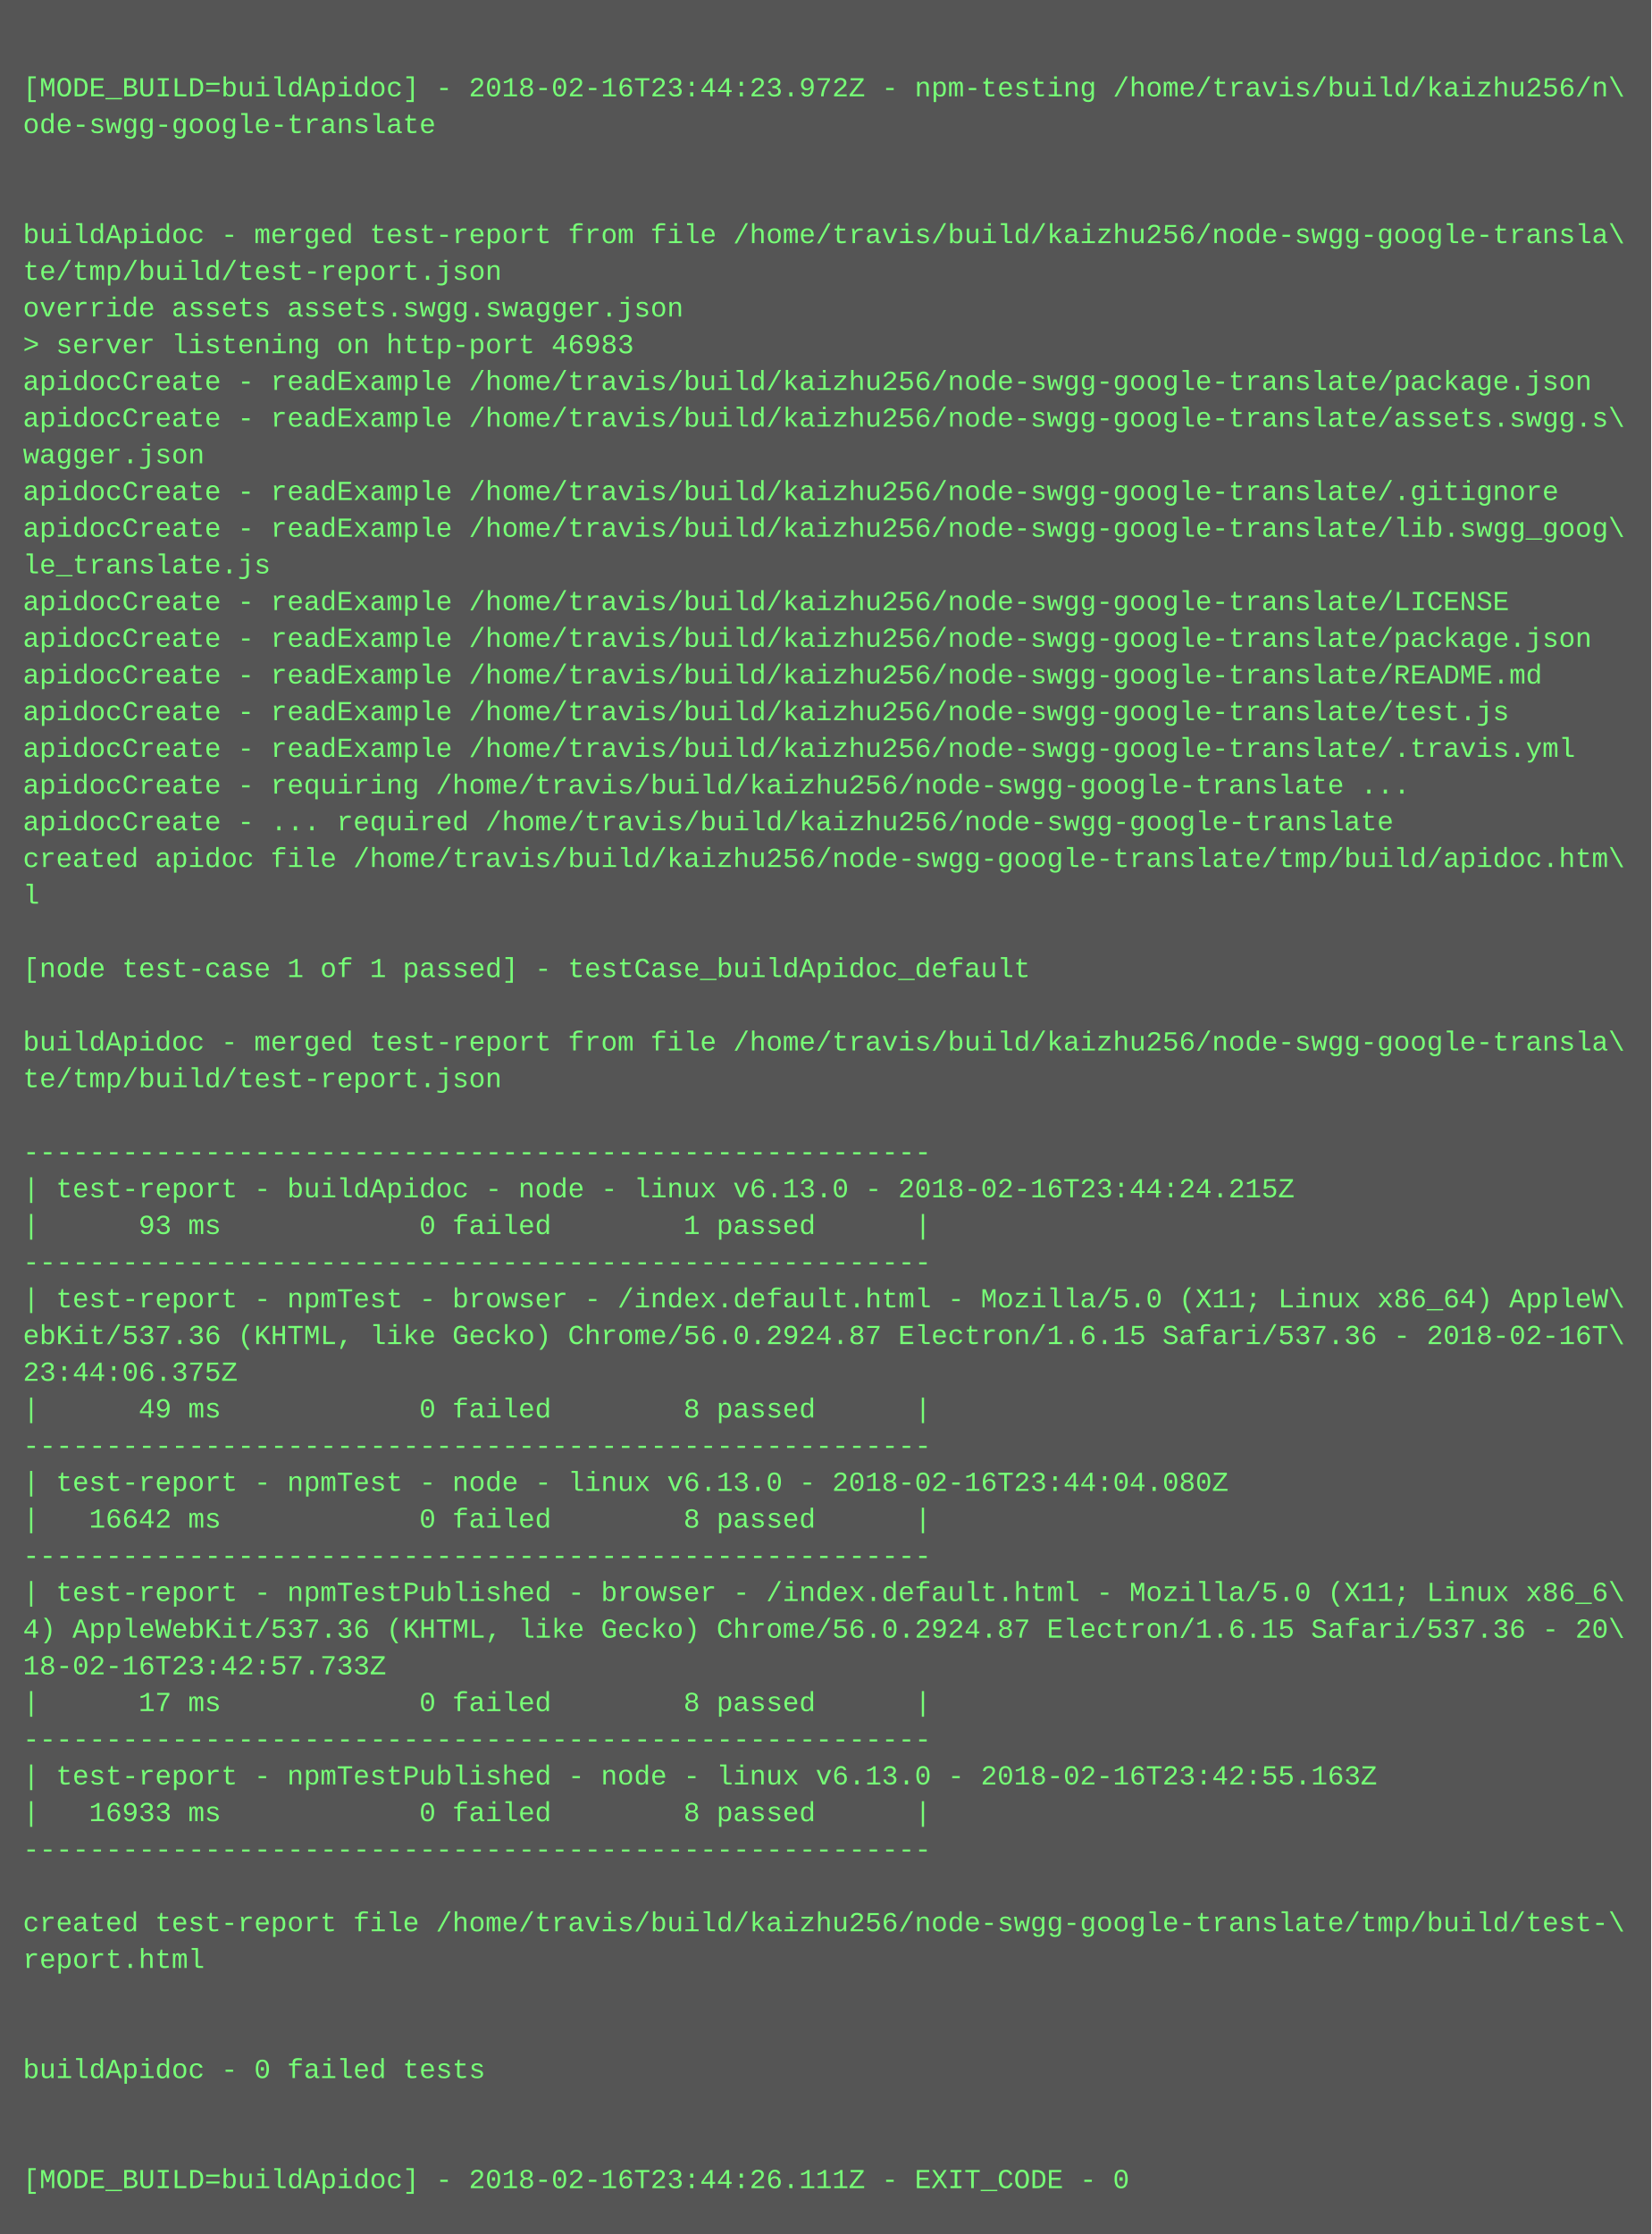
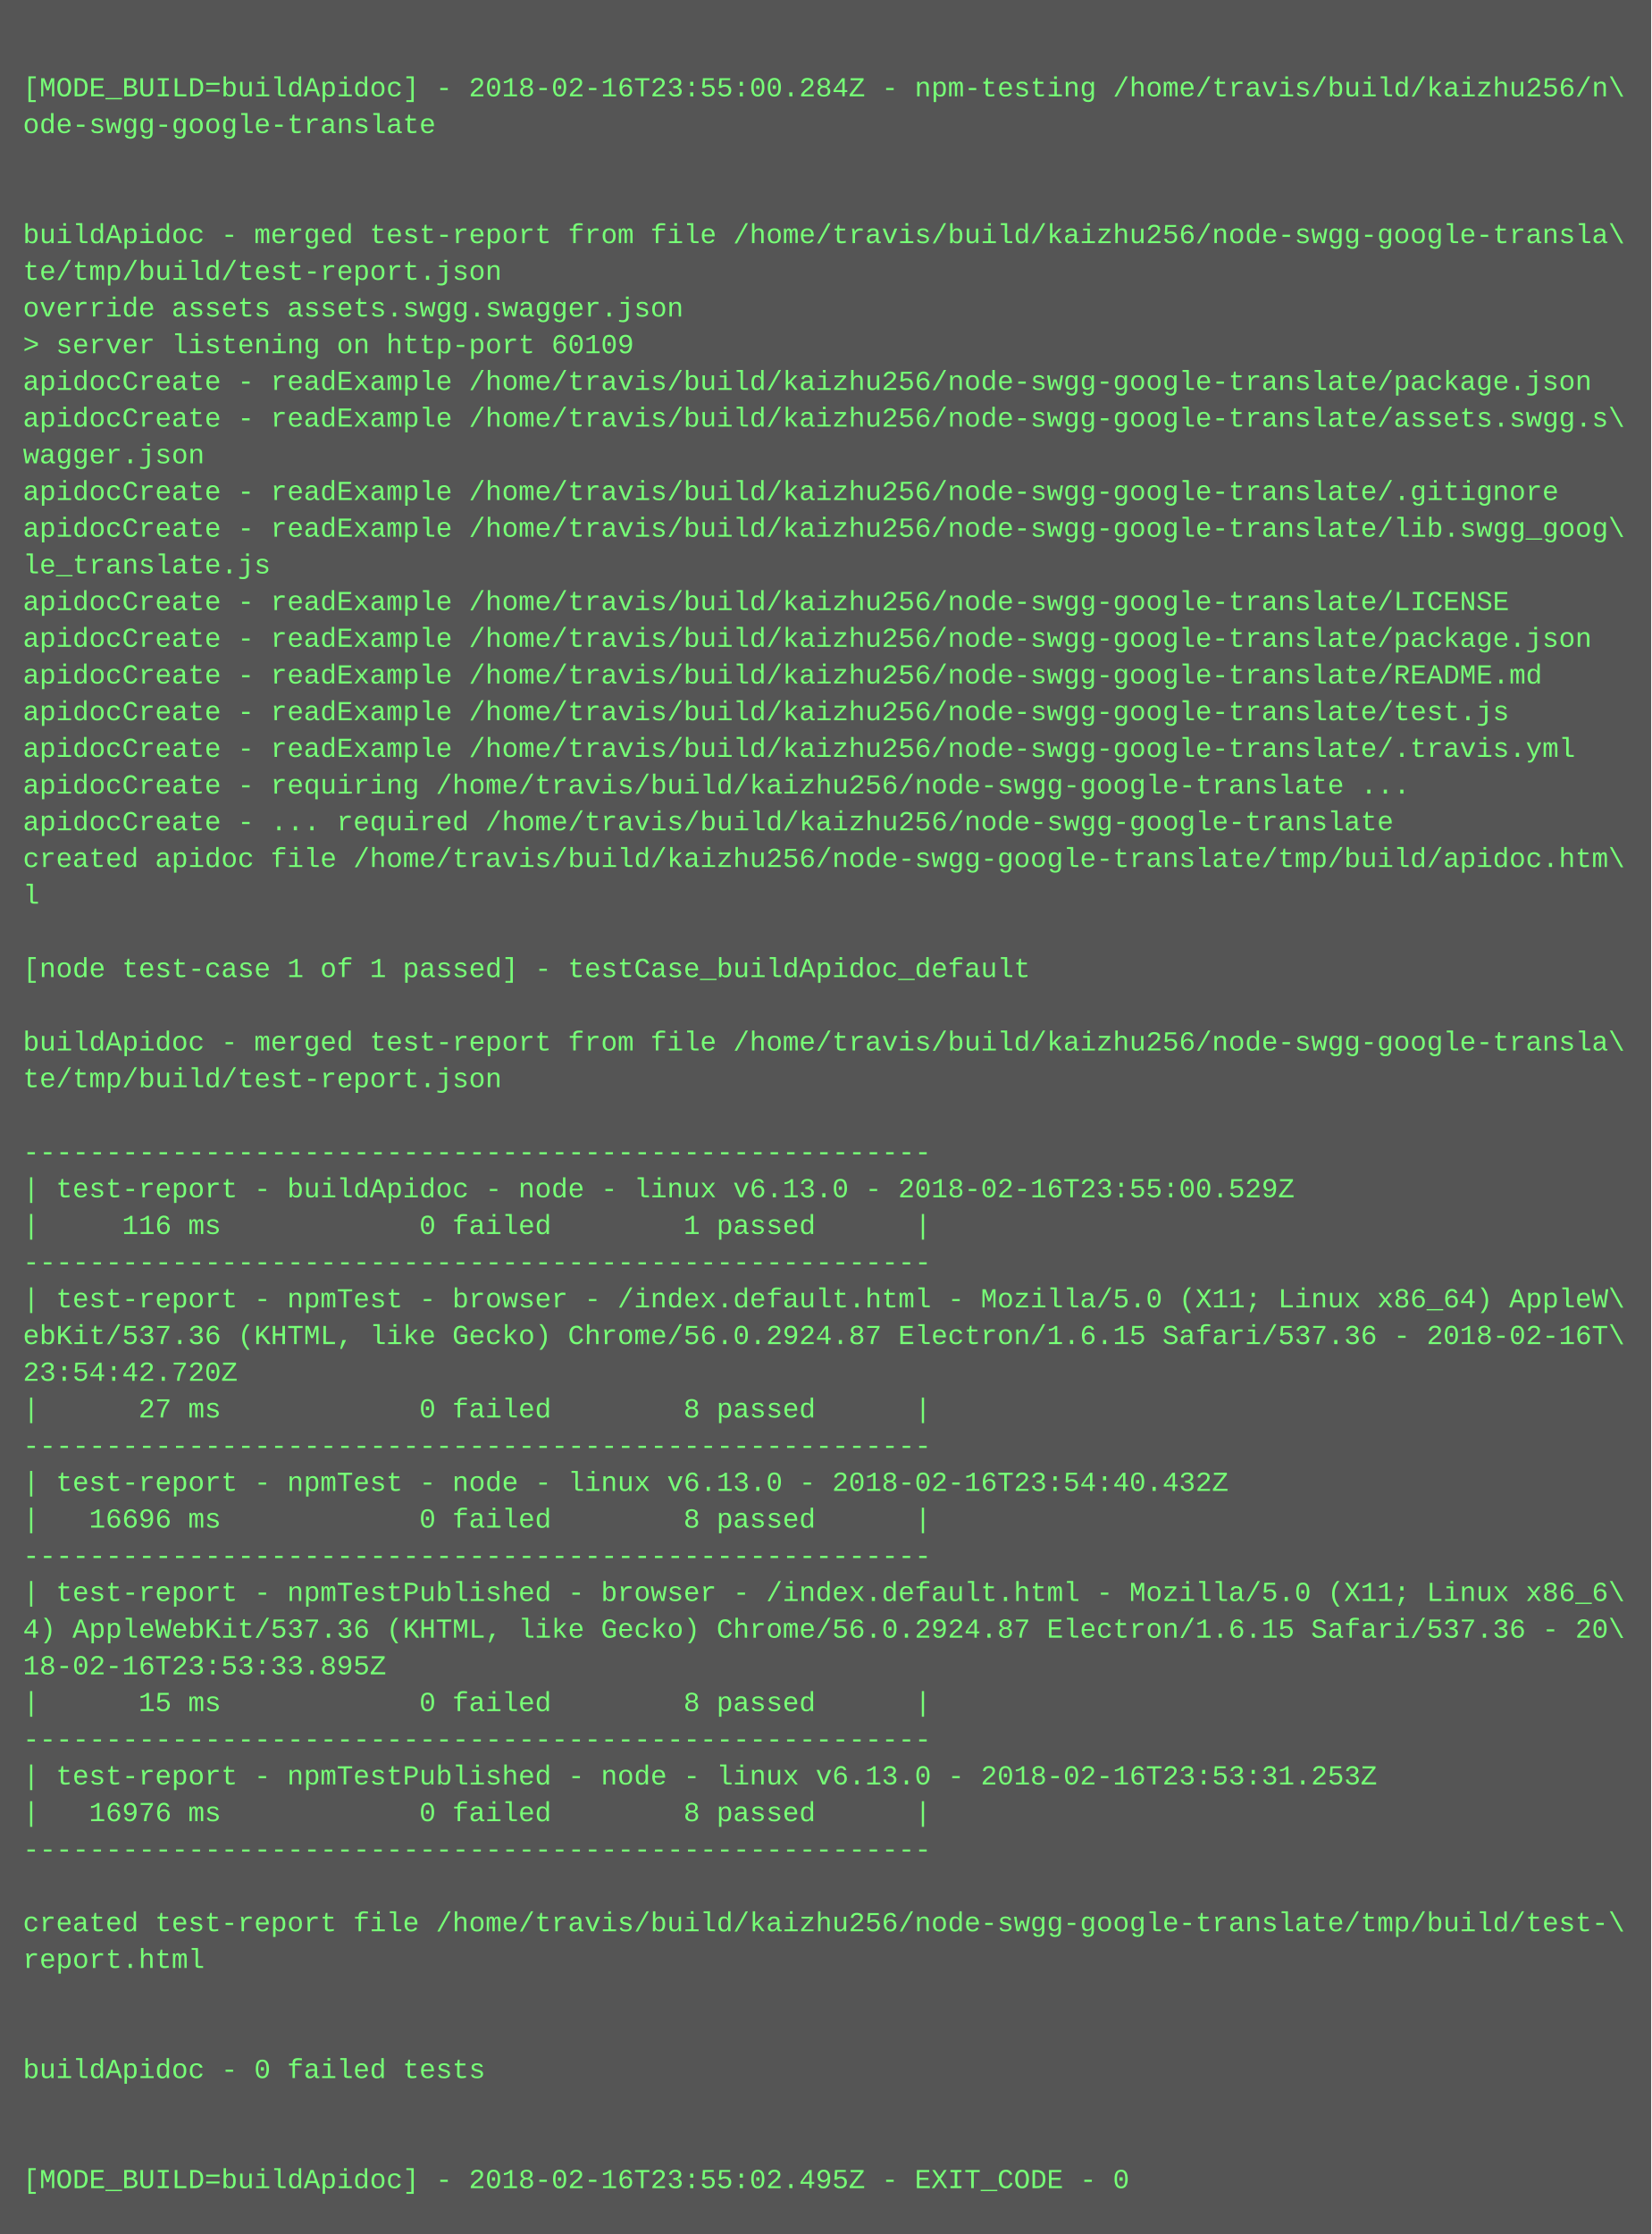
<svg xmlns="http://www.w3.org/2000/svg" height="974" width="720">
  <rect height="974" fill="#555" width="720" />
  <text fill="#7f7" font-family="Courier New" font-size="12" xml:space="preserve">
    <tspan x="10" y="26" />
-     <tspan x="10" y="42">[MODE_BUILD=buildApidoc] - 2018-02-16T23:44:23.972Z - npm-testing /home/travis/build/kaizhu256/n\</tspan>
+     <tspan x="10" y="42">[MODE_BUILD=buildApidoc] - 2018-02-16T23:55:00.284Z - npm-testing /home/travis/build/kaizhu256/n\</tspan>
    <tspan x="10" y="58">ode-swgg-google-translate</tspan>
    <tspan x="10" y="74" />
    <tspan x="10" y="90" />
    <tspan x="10" y="106">buildApidoc - merged test-report from file /home/travis/build/kaizhu256/node-swgg-google-transla\</tspan>
    <tspan x="10" y="122">te/tmp/build/test-report.json</tspan>
    <tspan x="10" y="138">override assets assets.swgg.swagger.json</tspan>
-     <tspan x="10" y="154">&gt; server listening on http-port 46983</tspan>
+     <tspan x="10" y="154">&gt; server listening on http-port 60109</tspan>
    <tspan x="10" y="170">apidocCreate - readExample /home/travis/build/kaizhu256/node-swgg-google-translate/package.json</tspan>
    <tspan x="10" y="186">apidocCreate - readExample /home/travis/build/kaizhu256/node-swgg-google-translate/assets.swgg.s\</tspan>
    <tspan x="10" y="202">wagger.json</tspan>
    <tspan x="10" y="218">apidocCreate - readExample /home/travis/build/kaizhu256/node-swgg-google-translate/.gitignore</tspan>
    <tspan x="10" y="234">apidocCreate - readExample /home/travis/build/kaizhu256/node-swgg-google-translate/lib.swgg_goog\</tspan>
    <tspan x="10" y="250">le_translate.js</tspan>
    <tspan x="10" y="266">apidocCreate - readExample /home/travis/build/kaizhu256/node-swgg-google-translate/LICENSE</tspan>
    <tspan x="10" y="282">apidocCreate - readExample /home/travis/build/kaizhu256/node-swgg-google-translate/package.json</tspan>
    <tspan x="10" y="298">apidocCreate - readExample /home/travis/build/kaizhu256/node-swgg-google-translate/README.md</tspan>
    <tspan x="10" y="314">apidocCreate - readExample /home/travis/build/kaizhu256/node-swgg-google-translate/test.js</tspan>
    <tspan x="10" y="330">apidocCreate - readExample /home/travis/build/kaizhu256/node-swgg-google-translate/.travis.yml</tspan>
    <tspan x="10" y="346">apidocCreate - requiring /home/travis/build/kaizhu256/node-swgg-google-translate ...</tspan>
    <tspan x="10" y="362">apidocCreate - ... required /home/travis/build/kaizhu256/node-swgg-google-translate</tspan>
    <tspan x="10" y="378">created apidoc file /home/travis/build/kaizhu256/node-swgg-google-translate/tmp/build/apidoc.htm\</tspan>
    <tspan x="10" y="394">l</tspan>
    <tspan x="10" y="410" />
    <tspan x="10" y="426">[node test-case 1 of 1 passed] - testCase_buildApidoc_default</tspan>
    <tspan x="10" y="442" />
    <tspan x="10" y="458">buildApidoc - merged test-report from file /home/travis/build/kaizhu256/node-swgg-google-transla\</tspan>
    <tspan x="10" y="474">te/tmp/build/test-report.json</tspan>
    <tspan x="10" y="490" />
    <tspan x="10" y="506">-------------------------------------------------------</tspan>
-     <tspan x="10" y="522">| test-report - buildApidoc - node - linux v6.13.0 - 2018-02-16T23:44:24.215Z</tspan>
-     <tspan x="10" y="538">|      93 ms            0 failed        1 passed      |</tspan>
+     <tspan x="10" y="522">| test-report - buildApidoc - node - linux v6.13.0 - 2018-02-16T23:55:00.529Z</tspan>
+     <tspan x="10" y="538">|     116 ms            0 failed        1 passed      |</tspan>
    <tspan x="10" y="554">-------------------------------------------------------</tspan>
    <tspan x="10" y="570">| test-report - npmTest - browser - /index.default.html - Mozilla/5.0 (X11; Linux x86_64) AppleW\</tspan>
    <tspan x="10" y="586">ebKit/537.36 (KHTML, like Gecko) Chrome/56.0.2924.87 Electron/1.6.15 Safari/537.36 - 2018-02-16T\</tspan>
-     <tspan x="10" y="602">23:44:06.375Z</tspan>
-     <tspan x="10" y="618">|      49 ms            0 failed        8 passed      |</tspan>
+     <tspan x="10" y="602">23:54:42.720Z</tspan>
+     <tspan x="10" y="618">|      27 ms            0 failed        8 passed      |</tspan>
    <tspan x="10" y="634">-------------------------------------------------------</tspan>
-     <tspan x="10" y="650">| test-report - npmTest - node - linux v6.13.0 - 2018-02-16T23:44:04.080Z</tspan>
-     <tspan x="10" y="666">|   16642 ms            0 failed        8 passed      |</tspan>
+     <tspan x="10" y="650">| test-report - npmTest - node - linux v6.13.0 - 2018-02-16T23:54:40.432Z</tspan>
+     <tspan x="10" y="666">|   16696 ms            0 failed        8 passed      |</tspan>
    <tspan x="10" y="682">-------------------------------------------------------</tspan>
    <tspan x="10" y="698">| test-report - npmTestPublished - browser - /index.default.html - Mozilla/5.0 (X11; Linux x86_6\</tspan>
    <tspan x="10" y="714">4) AppleWebKit/537.36 (KHTML, like Gecko) Chrome/56.0.2924.87 Electron/1.6.15 Safari/537.36 - 20\</tspan>
-     <tspan x="10" y="730">18-02-16T23:42:57.733Z</tspan>
-     <tspan x="10" y="746">|      17 ms            0 failed        8 passed      |</tspan>
+     <tspan x="10" y="730">18-02-16T23:53:33.895Z</tspan>
+     <tspan x="10" y="746">|      15 ms            0 failed        8 passed      |</tspan>
    <tspan x="10" y="762">-------------------------------------------------------</tspan>
-     <tspan x="10" y="778">| test-report - npmTestPublished - node - linux v6.13.0 - 2018-02-16T23:42:55.163Z</tspan>
-     <tspan x="10" y="794">|   16933 ms            0 failed        8 passed      |</tspan>
+     <tspan x="10" y="778">| test-report - npmTestPublished - node - linux v6.13.0 - 2018-02-16T23:53:31.253Z</tspan>
+     <tspan x="10" y="794">|   16976 ms            0 failed        8 passed      |</tspan>
    <tspan x="10" y="810">-------------------------------------------------------</tspan>
    <tspan x="10" y="826" />
    <tspan x="10" y="842">created test-report file /home/travis/build/kaizhu256/node-swgg-google-translate/tmp/build/test-\</tspan>
    <tspan x="10" y="858">report.html</tspan>
    <tspan x="10" y="874" />
    <tspan x="10" y="890" />
    <tspan x="10" y="906">buildApidoc - 0 failed tests</tspan>
    <tspan x="10" y="922" />
    <tspan x="10" y="938" />
-     <tspan x="10" y="954">[MODE_BUILD=buildApidoc] - 2018-02-16T23:44:26.111Z - EXIT_CODE - 0</tspan>
+     <tspan x="10" y="954">[MODE_BUILD=buildApidoc] - 2018-02-16T23:55:02.495Z - EXIT_CODE - 0</tspan>
  </text>
</svg>
